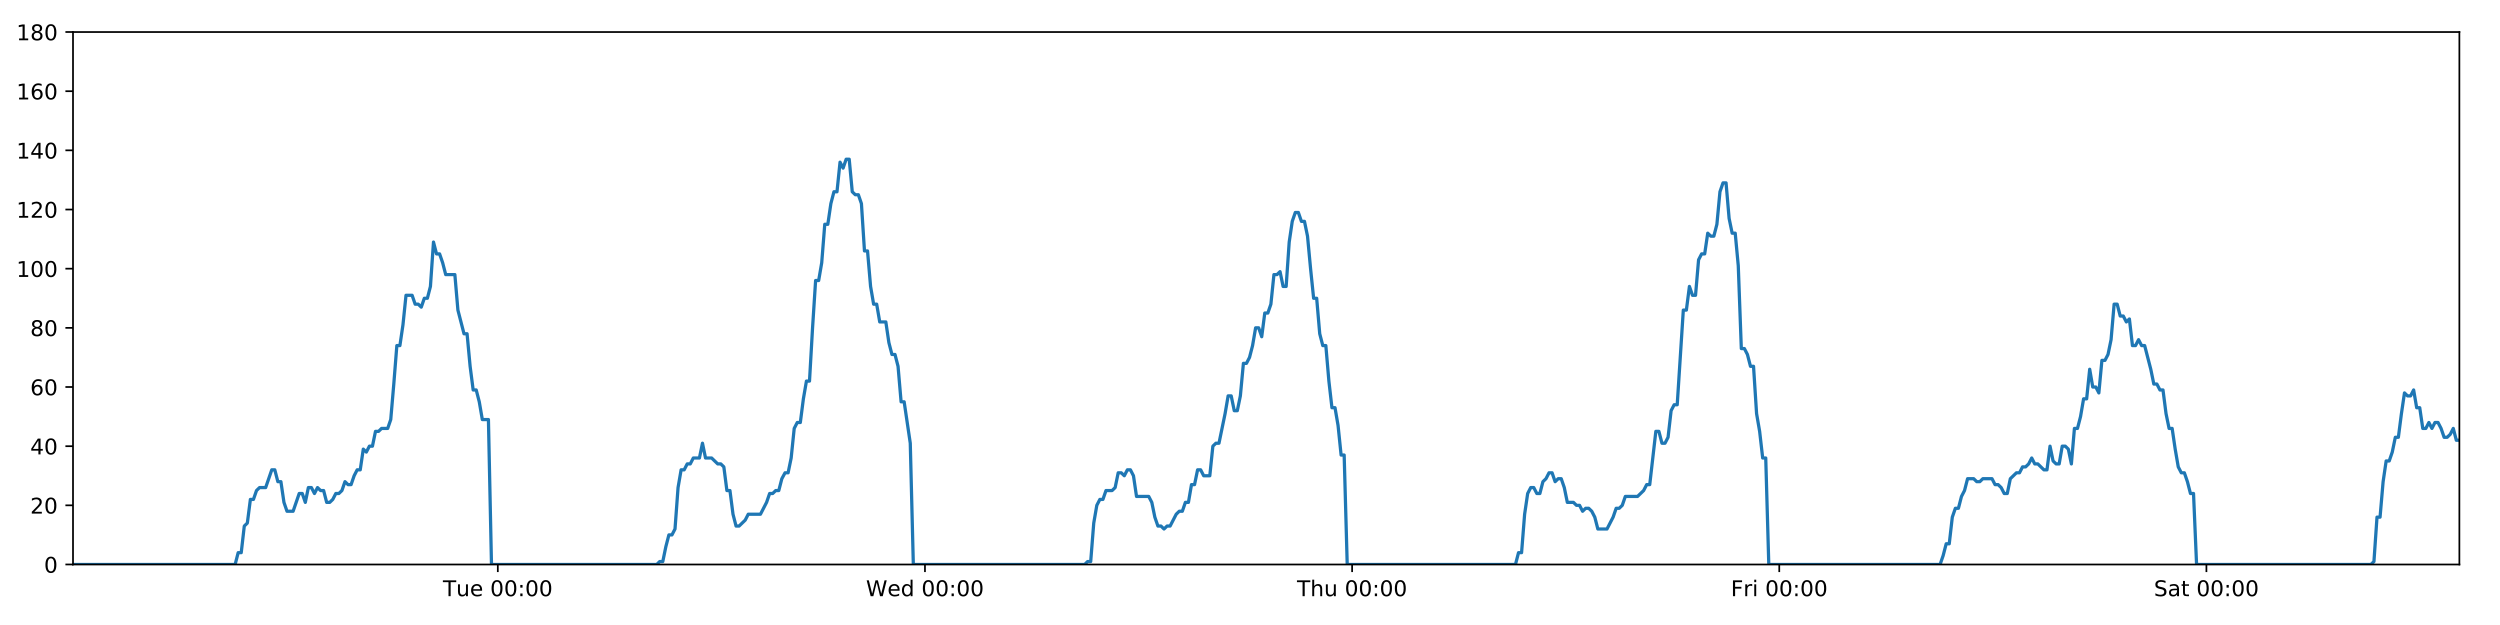
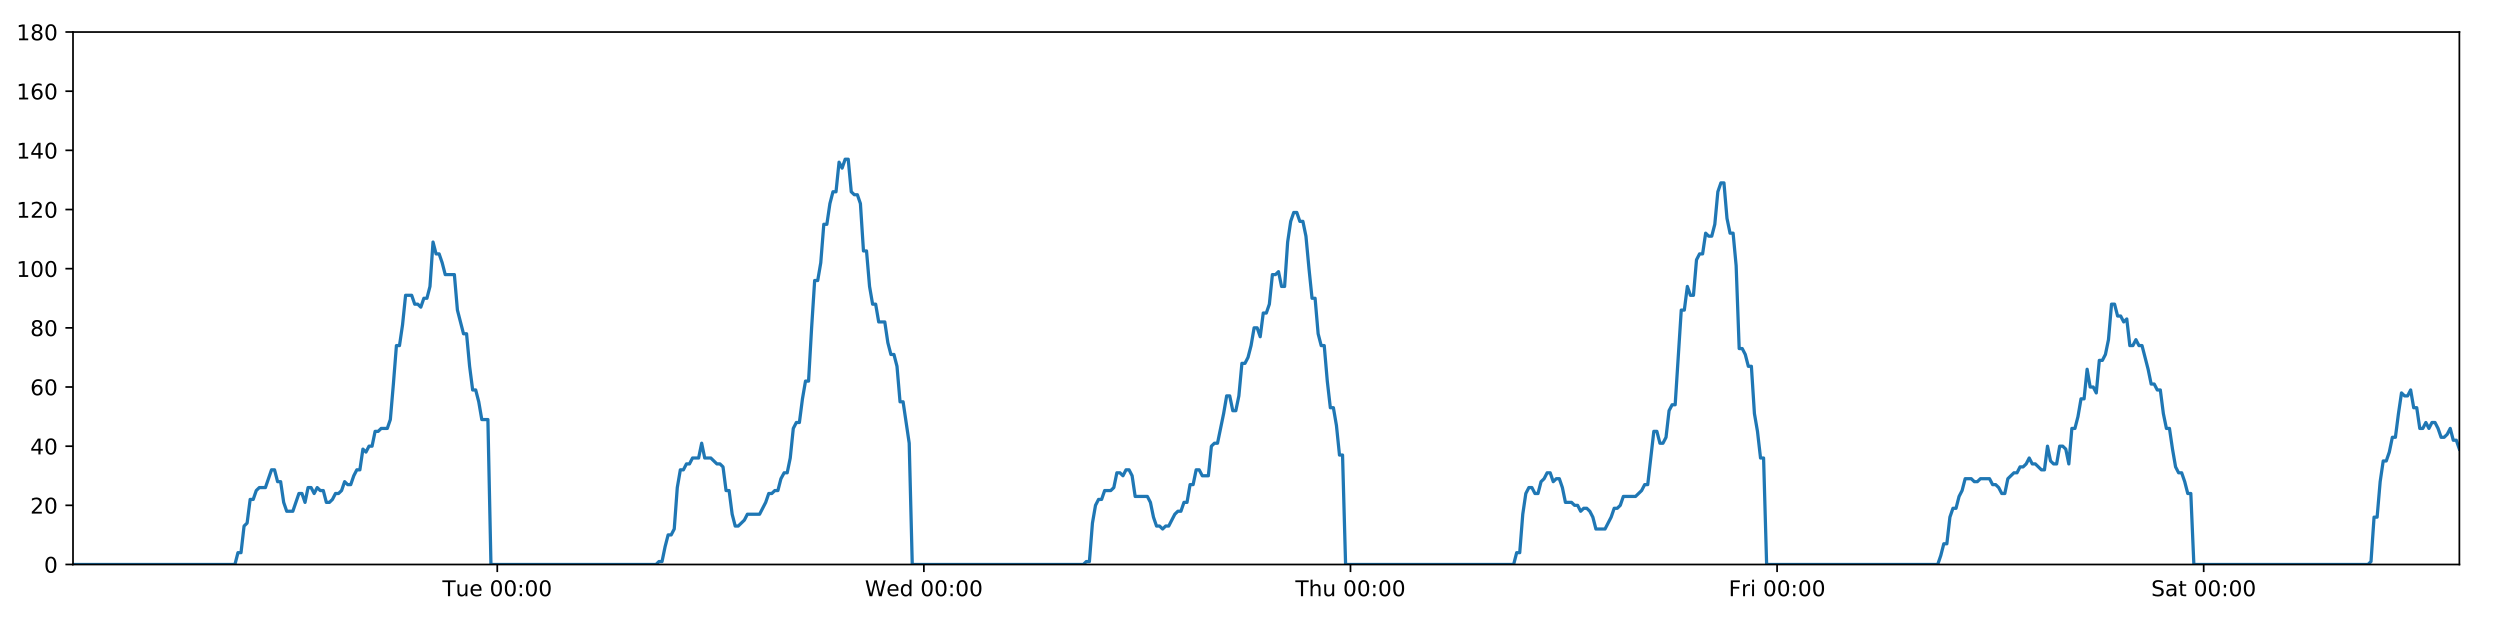
<svg xmlns="http://www.w3.org/2000/svg" xmlns:xlink="http://www.w3.org/1999/xlink" height="288pt" version="1.1" viewBox="0 0 1152 288" width="1152pt">
  <defs>
    <style type="text/css">
*{stroke-linecap:butt;stroke-linejoin:round;}
  </style>
  </defs>
  <g id="figure_1">
    <g id="patch_1">
      <path d="M 0 288  L 1152 288  L 1152 0  L 0 0  z " style="fill:#ffffff;" />
    </g>
    <g id="axes_1">
      <g id="patch_2">
        <path d="M 33.64 260.12  L 1133.28 260.12  L 1133.28 14.76  L 33.64 14.76  z " style="fill:#ffffff;" />
      </g>
      <g id="matplotlib.axis_1">
        <g id="xtick_1">
          <g id="line2d_1">
            <defs>
-               <path d="M 0 0  L 0 3.5  " id="m539d1ed8c0" style="stroke:#000000;stroke-width:0.8;" />
-             </defs>
-             <g>
-               <use style="stroke:#000000;stroke-width:0.8;" x="229.391" xlink:href="#m539d1ed8c0" y="260.12" />
+               <path d="M 0 0  L 0 3.5  " id="m2ce0ee0f6f" style="stroke:#000000;stroke-width:0.8;" />
+             </defs>
+             <g>
+               <use style="stroke:#000000;stroke-width:0.8;" x="229.141" xlink:href="#m2ce0ee0f6f" y="260.12" />
            </g>
          </g>
          <g id="text_1">
            <defs>
              <path d="M -0.297 72.906  L 61.375 72.906  L 61.375 64.594  L 35.5 64.594  L 35.5 0  L 25.594 0  L 25.594 64.594  L -0.297 64.594  z " id="DejaVuSans-84" />
              <path d="M 8.5 21.578  L 8.5 54.688  L 17.484 54.688  L 17.484 21.922  Q 17.484 14.156 20.5 10.266  Q 23.531 6.391 29.594 6.391  Q 36.859 6.391 41.078 11.031  Q 45.312 15.672 45.312 23.688  L 45.312 54.688  L 54.297 54.688  L 54.297 0  L 45.312 0  L 45.312 8.406  Q 42.047 3.422 37.719 1  Q 33.406 -1.422 27.688 -1.422  Q 18.266 -1.422 13.375 4.438  Q 8.5 10.297 8.5 21.578  z M 31.109 56  z " id="DejaVuSans-117" />
              <path d="M 56.203 29.594  L 56.203 25.203  L 14.891 25.203  Q 15.484 15.922 20.484 11.062  Q 25.484 6.203 34.422 6.203  Q 39.594 6.203 44.453 7.469  Q 49.312 8.734 54.109 11.281  L 54.109 2.781  Q 49.266 0.734 44.188 -0.344  Q 39.109 -1.422 33.891 -1.422  Q 20.797 -1.422 13.156 6.188  Q 5.516 13.812 5.516 26.812  Q 5.516 40.234 12.766 48.109  Q 20.016 56 32.328 56  Q 43.359 56 49.781 48.891  Q 56.203 41.797 56.203 29.594  z M 47.219 32.234  Q 47.125 39.594 43.094 43.984  Q 39.062 48.391 32.422 48.391  Q 24.906 48.391 20.391 44.141  Q 15.875 39.891 15.188 32.172  z " id="DejaVuSans-101" />
              <path id="DejaVuSans-32" />
              <path d="M 31.781 66.406  Q 24.172 66.406 20.328 58.906  Q 16.5 51.422 16.5 36.375  Q 16.5 21.391 20.328 13.891  Q 24.172 6.391 31.781 6.391  Q 39.453 6.391 43.281 13.891  Q 47.125 21.391 47.125 36.375  Q 47.125 51.422 43.281 58.906  Q 39.453 66.406 31.781 66.406  z M 31.781 74.219  Q 44.047 74.219 50.516 64.516  Q 56.984 54.828 56.984 36.375  Q 56.984 17.969 50.516 8.266  Q 44.047 -1.422 31.781 -1.422  Q 19.531 -1.422 13.062 8.266  Q 6.594 17.969 6.594 36.375  Q 6.594 54.828 13.062 64.516  Q 19.531 74.219 31.781 74.219  z " id="DejaVuSans-48" />
              <path d="M 11.719 12.406  L 22.016 12.406  L 22.016 0  L 11.719 0  z M 11.719 51.703  L 22.016 51.703  L 22.016 39.312  L 11.719 39.312  z " id="DejaVuSans-58" />
            </defs>
-             <g transform="translate(204.1049 274.7184)scale(0.1 -0.1)">
+             <g transform="translate(203.8552 274.7184)scale(0.1 -0.1)">
              <use xlink:href="#DejaVuSans-84" />
              <use x="60.85" xlink:href="#DejaVuSans-117" />
              <use x="124.229" xlink:href="#DejaVuSans-101" />
              <use x="185.752" xlink:href="#DejaVuSans-32" />
              <use x="217.539" xlink:href="#DejaVuSans-48" />
              <use x="281.162" xlink:href="#DejaVuSans-48" />
              <use x="344.785" xlink:href="#DejaVuSans-58" />
              <use x="378.477" xlink:href="#DejaVuSans-48" />
              <use x="442.1" xlink:href="#DejaVuSans-48" />
            </g>
          </g>
        </g>
        <g id="xtick_2">
          <g id="line2d_2">
            <g>
-               <use style="stroke:#000000;stroke-width:0.8;" x="426.222" xlink:href="#m539d1ed8c0" y="260.12" />
+               <use style="stroke:#000000;stroke-width:0.8;" x="425.721" xlink:href="#m2ce0ee0f6f" y="260.12" />
            </g>
          </g>
          <g id="text_2">
            <defs>
              <path d="M 3.328 72.906  L 13.281 72.906  L 28.609 11.281  L 43.891 72.906  L 54.984 72.906  L 70.312 11.281  L 85.594 72.906  L 95.609 72.906  L 77.297 0  L 64.891 0  L 49.516 63.281  L 33.984 0  L 21.578 0  z " id="DejaVuSans-87" />
              <path d="M 45.406 46.391  L 45.406 75.984  L 54.391 75.984  L 54.391 0  L 45.406 0  L 45.406 8.203  Q 42.578 3.328 38.25 0.953  Q 33.938 -1.422 27.875 -1.422  Q 17.969 -1.422 11.734 6.484  Q 5.516 14.406 5.516 27.297  Q 5.516 40.188 11.734 48.094  Q 17.969 56 27.875 56  Q 33.938 56 38.25 53.625  Q 42.578 51.266 45.406 46.391  z M 14.797 27.297  Q 14.797 17.391 18.875 11.75  Q 22.953 6.109 30.078 6.109  Q 37.203 6.109 41.297 11.75  Q 45.406 17.391 45.406 27.297  Q 45.406 37.203 41.297 42.844  Q 37.203 48.484 30.078 48.484  Q 22.953 48.484 18.875 42.844  Q 14.797 37.203 14.797 27.297  z " id="DejaVuSans-100" />
            </defs>
-             <g transform="translate(399.033 274.7184)scale(0.1 -0.1)">
+             <g transform="translate(398.532 274.7184)scale(0.1 -0.1)">
              <use xlink:href="#DejaVuSans-87" />
              <use x="98.799" xlink:href="#DejaVuSans-101" />
              <use x="160.322" xlink:href="#DejaVuSans-100" />
              <use x="223.799" xlink:href="#DejaVuSans-32" />
              <use x="255.586" xlink:href="#DejaVuSans-48" />
              <use x="319.209" xlink:href="#DejaVuSans-48" />
              <use x="382.832" xlink:href="#DejaVuSans-58" />
              <use x="416.523" xlink:href="#DejaVuSans-48" />
              <use x="480.146" xlink:href="#DejaVuSans-48" />
            </g>
          </g>
        </g>
        <g id="xtick_3">
          <g id="line2d_3">
            <g>
-               <use style="stroke:#000000;stroke-width:0.8;" x="623.053" xlink:href="#m539d1ed8c0" y="260.12" />
+               <use style="stroke:#000000;stroke-width:0.8;" x="622.301" xlink:href="#m2ce0ee0f6f" y="260.12" />
            </g>
          </g>
          <g id="text_3">
            <defs>
              <path d="M 54.891 33.016  L 54.891 0  L 45.906 0  L 45.906 32.719  Q 45.906 40.484 42.875 44.328  Q 39.844 48.188 33.797 48.188  Q 26.516 48.188 22.312 43.547  Q 18.109 38.922 18.109 30.906  L 18.109 0  L 9.078 0  L 9.078 75.984  L 18.109 75.984  L 18.109 46.188  Q 21.344 51.125 25.703 53.562  Q 30.078 56 35.797 56  Q 45.219 56 50.047 50.172  Q 54.891 44.344 54.891 33.016  z " id="DejaVuSans-104" />
            </defs>
-             <g transform="translate(597.6633 274.7184)scale(0.1 -0.1)">
+             <g transform="translate(596.9113 274.7184)scale(0.1 -0.1)">
              <use xlink:href="#DejaVuSans-84" />
              <use x="61.084" xlink:href="#DejaVuSans-104" />
              <use x="124.463" xlink:href="#DejaVuSans-117" />
              <use x="187.842" xlink:href="#DejaVuSans-32" />
              <use x="219.629" xlink:href="#DejaVuSans-48" />
              <use x="283.252" xlink:href="#DejaVuSans-48" />
              <use x="346.875" xlink:href="#DejaVuSans-58" />
              <use x="380.566" xlink:href="#DejaVuSans-48" />
              <use x="444.189" xlink:href="#DejaVuSans-48" />
            </g>
          </g>
        </g>
        <g id="xtick_4">
          <g id="line2d_4">
            <g>
-               <use style="stroke:#000000;stroke-width:0.8;" x="819.884" xlink:href="#m539d1ed8c0" y="260.12" />
+               <use style="stroke:#000000;stroke-width:0.8;" x="818.881" xlink:href="#m2ce0ee0f6f" y="260.12" />
            </g>
          </g>
          <g id="text_4">
            <defs>
              <path d="M 9.812 72.906  L 51.703 72.906  L 51.703 64.594  L 19.672 64.594  L 19.672 43.109  L 48.578 43.109  L 48.578 34.812  L 19.672 34.812  L 19.672 0  L 9.812 0  z " id="DejaVuSans-70" />
              <path d="M 41.109 46.297  Q 39.594 47.172 37.812 47.578  Q 36.031 48 33.891 48  Q 26.266 48 22.188 43.047  Q 18.109 38.094 18.109 28.812  L 18.109 0  L 9.078 0  L 9.078 54.688  L 18.109 54.688  L 18.109 46.188  Q 20.953 51.172 25.484 53.578  Q 30.031 56 36.531 56  Q 37.453 56 38.578 55.875  Q 39.703 55.766 41.062 55.516  z " id="DejaVuSans-114" />
              <path d="M 9.422 54.688  L 18.406 54.688  L 18.406 0  L 9.422 0  z M 9.422 75.984  L 18.406 75.984  L 18.406 64.594  L 9.422 64.594  z " id="DejaVuSans-105" />
            </defs>
-             <g transform="translate(797.5711 274.7184)scale(0.1 -0.1)">
+             <g transform="translate(796.5678 274.7184)scale(0.1 -0.1)">
              <use xlink:href="#DejaVuSans-70" />
              <use x="57.41" xlink:href="#DejaVuSans-114" />
              <use x="98.523" xlink:href="#DejaVuSans-105" />
              <use x="126.307" xlink:href="#DejaVuSans-32" />
              <use x="158.094" xlink:href="#DejaVuSans-48" />
              <use x="221.717" xlink:href="#DejaVuSans-48" />
              <use x="285.34" xlink:href="#DejaVuSans-58" />
              <use x="319.031" xlink:href="#DejaVuSans-48" />
              <use x="382.654" xlink:href="#DejaVuSans-48" />
            </g>
          </g>
        </g>
        <g id="xtick_5">
          <g id="line2d_5">
            <g>
-               <use style="stroke:#000000;stroke-width:0.8;" x="1016.716" xlink:href="#m539d1ed8c0" y="260.12" />
+               <use style="stroke:#000000;stroke-width:0.8;" x="1015.461" xlink:href="#m2ce0ee0f6f" y="260.12" />
            </g>
          </g>
          <g id="text_5">
            <defs>
              <path d="M 53.516 70.516  L 53.516 60.891  Q 47.906 63.578 42.922 64.891  Q 37.938 66.219 33.297 66.219  Q 25.25 66.219 20.875 63.094  Q 16.5 59.969 16.5 54.203  Q 16.5 49.359 19.406 46.891  Q 22.312 44.438 30.422 42.922  L 36.375 41.703  Q 47.406 39.594 52.656 34.297  Q 57.906 29 57.906 20.125  Q 57.906 9.516 50.797 4.047  Q 43.703 -1.422 29.984 -1.422  Q 24.812 -1.422 18.969 -0.25  Q 13.141 0.922 6.891 3.219  L 6.891 13.375  Q 12.891 10.016 18.656 8.297  Q 24.422 6.594 29.984 6.594  Q 38.422 6.594 43.016 9.906  Q 47.609 13.234 47.609 19.391  Q 47.609 24.75 44.312 27.781  Q 41.016 30.812 33.5 32.328  L 27.484 33.5  Q 16.453 35.688 11.516 40.375  Q 6.594 45.062 6.594 53.422  Q 6.594 63.094 13.406 68.656  Q 20.219 74.219 32.172 74.219  Q 37.312 74.219 42.625 73.281  Q 47.953 72.359 53.516 70.516  z " id="DejaVuSans-83" />
              <path d="M 34.281 27.484  Q 23.391 27.484 19.188 25  Q 14.984 22.516 14.984 16.5  Q 14.984 11.719 18.141 8.906  Q 21.297 6.109 26.703 6.109  Q 34.188 6.109 38.703 11.406  Q 43.219 16.703 43.219 25.484  L 43.219 27.484  z M 52.203 31.203  L 52.203 0  L 43.219 0  L 43.219 8.297  Q 40.141 3.328 35.547 0.953  Q 30.953 -1.422 24.312 -1.422  Q 15.922 -1.422 10.953 3.297  Q 6 8.016 6 15.922  Q 6 25.141 12.172 29.828  Q 18.359 34.516 30.609 34.516  L 43.219 34.516  L 43.219 35.406  Q 43.219 41.609 39.141 45  Q 35.062 48.391 27.688 48.391  Q 23 48.391 18.547 47.266  Q 14.109 46.141 10.016 43.891  L 10.016 52.203  Q 14.938 54.109 19.578 55.047  Q 24.219 56 28.609 56  Q 40.484 56 46.344 49.844  Q 52.203 43.703 52.203 31.203  z " id="DejaVuSans-97" />
              <path d="M 18.312 70.219  L 18.312 54.688  L 36.812 54.688  L 36.812 47.703  L 18.312 47.703  L 18.312 18.016  Q 18.312 11.328 20.141 9.422  Q 21.969 7.516 27.594 7.516  L 36.812 7.516  L 36.812 0  L 27.594 0  Q 17.188 0 13.234 3.875  Q 9.281 7.766 9.281 18.016  L 9.281 47.703  L 2.688 47.703  L 2.688 54.688  L 9.281 54.688  L 9.281 70.219  z " id="DejaVuSans-116" />
            </defs>
-             <g transform="translate(992.5186 274.7184)scale(0.1 -0.1)">
+             <g transform="translate(991.2642 274.7184)scale(0.1 -0.1)">
              <use xlink:href="#DejaVuSans-83" />
              <use x="63.477" xlink:href="#DejaVuSans-97" />
              <use x="124.756" xlink:href="#DejaVuSans-116" />
              <use x="163.965" xlink:href="#DejaVuSans-32" />
              <use x="195.752" xlink:href="#DejaVuSans-48" />
              <use x="259.375" xlink:href="#DejaVuSans-48" />
              <use x="322.998" xlink:href="#DejaVuSans-58" />
              <use x="356.689" xlink:href="#DejaVuSans-48" />
              <use x="420.312" xlink:href="#DejaVuSans-48" />
            </g>
          </g>
        </g>
      </g>
      <g id="matplotlib.axis_2">
        <g id="ytick_1">
          <g id="line2d_6">
            <defs>
-               <path d="M 0 0  L -3.5 0  " id="m4b08af8cd4" style="stroke:#000000;stroke-width:0.8;" />
-             </defs>
-             <g>
-               <use style="stroke:#000000;stroke-width:0.8;" x="33.64" xlink:href="#m4b08af8cd4" y="260.12" />
+               <path d="M 0 0  L -3.5 0  " id="m46af8ecc52" style="stroke:#000000;stroke-width:0.8;" />
+             </defs>
+             <g>
+               <use style="stroke:#000000;stroke-width:0.8;" x="33.64" xlink:href="#m46af8ecc52" y="260.12" />
            </g>
          </g>
          <g id="text_6">
            <g transform="translate(20.2775 263.9192)scale(0.1 -0.1)">
              <use xlink:href="#DejaVuSans-48" />
            </g>
          </g>
        </g>
        <g id="ytick_2">
          <g id="line2d_7">
            <g>
-               <use style="stroke:#000000;stroke-width:0.8;" x="33.64" xlink:href="#m4b08af8cd4" y="232.858" />
+               <use style="stroke:#000000;stroke-width:0.8;" x="33.64" xlink:href="#m46af8ecc52" y="232.858" />
            </g>
          </g>
          <g id="text_7">
            <defs>
              <path d="M 19.188 8.297  L 53.609 8.297  L 53.609 0  L 7.328 0  L 7.328 8.297  Q 12.938 14.109 22.625 23.891  Q 32.328 33.688 34.812 36.531  Q 39.547 41.844 41.422 45.531  Q 43.312 49.219 43.312 52.781  Q 43.312 58.594 39.234 62.25  Q 35.156 65.922 28.609 65.922  Q 23.969 65.922 18.812 64.312  Q 13.672 62.703 7.812 59.422  L 7.812 69.391  Q 13.766 71.781 18.938 73  Q 24.125 74.219 28.422 74.219  Q 39.75 74.219 46.484 68.547  Q 53.219 62.891 53.219 53.422  Q 53.219 48.922 51.531 44.891  Q 49.859 40.875 45.406 35.406  Q 44.188 33.984 37.641 27.219  Q 31.109 20.453 19.188 8.297  z " id="DejaVuSans-50" />
            </defs>
            <g transform="translate(13.915 236.657)scale(0.1 -0.1)">
              <use xlink:href="#DejaVuSans-50" />
              <use x="63.623" xlink:href="#DejaVuSans-48" />
            </g>
          </g>
        </g>
        <g id="ytick_3">
          <g id="line2d_8">
            <g>
-               <use style="stroke:#000000;stroke-width:0.8;" x="33.64" xlink:href="#m4b08af8cd4" y="205.596" />
+               <use style="stroke:#000000;stroke-width:0.8;" x="33.64" xlink:href="#m46af8ecc52" y="205.596" />
            </g>
          </g>
          <g id="text_8">
            <defs>
              <path d="M 37.797 64.312  L 12.891 25.391  L 37.797 25.391  z M 35.203 72.906  L 47.609 72.906  L 47.609 25.391  L 58.016 25.391  L 58.016 17.188  L 47.609 17.188  L 47.609 0  L 37.797 0  L 37.797 17.188  L 4.891 17.188  L 4.891 26.703  z " id="DejaVuSans-52" />
            </defs>
            <g transform="translate(13.915 209.3948)scale(0.1 -0.1)">
              <use xlink:href="#DejaVuSans-52" />
              <use x="63.623" xlink:href="#DejaVuSans-48" />
            </g>
          </g>
        </g>
        <g id="ytick_4">
          <g id="line2d_9">
            <g>
-               <use style="stroke:#000000;stroke-width:0.8;" x="33.64" xlink:href="#m4b08af8cd4" y="178.333" />
+               <use style="stroke:#000000;stroke-width:0.8;" x="33.64" xlink:href="#m46af8ecc52" y="178.333" />
            </g>
          </g>
          <g id="text_9">
            <defs>
              <path d="M 33.016 40.375  Q 26.375 40.375 22.484 35.828  Q 18.609 31.297 18.609 23.391  Q 18.609 15.531 22.484 10.953  Q 26.375 6.391 33.016 6.391  Q 39.656 6.391 43.531 10.953  Q 47.406 15.531 47.406 23.391  Q 47.406 31.297 43.531 35.828  Q 39.656 40.375 33.016 40.375  z M 52.594 71.297  L 52.594 62.312  Q 48.875 64.062 45.094 64.984  Q 41.312 65.922 37.594 65.922  Q 27.828 65.922 22.672 59.328  Q 17.531 52.734 16.797 39.406  Q 19.672 43.656 24.016 45.922  Q 28.375 48.188 33.594 48.188  Q 44.578 48.188 50.953 41.516  Q 57.328 34.859 57.328 23.391  Q 57.328 12.156 50.688 5.359  Q 44.047 -1.422 33.016 -1.422  Q 20.359 -1.422 13.672 8.266  Q 6.984 17.969 6.984 36.375  Q 6.984 53.656 15.188 63.938  Q 23.391 74.219 37.203 74.219  Q 40.922 74.219 44.703 73.484  Q 48.484 72.75 52.594 71.297  z " id="DejaVuSans-54" />
            </defs>
            <g transform="translate(13.915 182.1326)scale(0.1 -0.1)">
              <use xlink:href="#DejaVuSans-54" />
              <use x="63.623" xlink:href="#DejaVuSans-48" />
            </g>
          </g>
        </g>
        <g id="ytick_5">
          <g id="line2d_10">
            <g>
-               <use style="stroke:#000000;stroke-width:0.8;" x="33.64" xlink:href="#m4b08af8cd4" y="151.071" />
+               <use style="stroke:#000000;stroke-width:0.8;" x="33.64" xlink:href="#m46af8ecc52" y="151.071" />
            </g>
          </g>
          <g id="text_10">
            <defs>
              <path d="M 31.781 34.625  Q 24.75 34.625 20.719 30.859  Q 16.703 27.094 16.703 20.516  Q 16.703 13.922 20.719 10.156  Q 24.75 6.391 31.781 6.391  Q 38.812 6.391 42.859 10.172  Q 46.922 13.969 46.922 20.516  Q 46.922 27.094 42.891 30.859  Q 38.875 34.625 31.781 34.625  z M 21.922 38.812  Q 15.578 40.375 12.031 44.719  Q 8.5 49.078 8.5 55.328  Q 8.5 64.062 14.719 69.141  Q 20.953 74.219 31.781 74.219  Q 42.672 74.219 48.875 69.141  Q 55.078 64.062 55.078 55.328  Q 55.078 49.078 51.531 44.719  Q 48 40.375 41.703 38.812  Q 48.828 37.156 52.797 32.312  Q 56.781 27.484 56.781 20.516  Q 56.781 9.906 50.312 4.234  Q 43.844 -1.422 31.781 -1.422  Q 19.734 -1.422 13.25 4.234  Q 6.781 9.906 6.781 20.516  Q 6.781 27.484 10.781 32.312  Q 14.797 37.156 21.922 38.812  z M 18.312 54.391  Q 18.312 48.734 21.844 45.562  Q 25.391 42.391 31.781 42.391  Q 38.141 42.391 41.719 45.562  Q 45.312 48.734 45.312 54.391  Q 45.312 60.062 41.719 63.234  Q 38.141 66.406 31.781 66.406  Q 25.391 66.406 21.844 63.234  Q 18.312 60.062 18.312 54.391  z " id="DejaVuSans-56" />
            </defs>
            <g transform="translate(13.915 154.8703)scale(0.1 -0.1)">
              <use xlink:href="#DejaVuSans-56" />
              <use x="63.623" xlink:href="#DejaVuSans-48" />
            </g>
          </g>
        </g>
        <g id="ytick_6">
          <g id="line2d_11">
            <g>
-               <use style="stroke:#000000;stroke-width:0.8;" x="33.64" xlink:href="#m4b08af8cd4" y="123.809" />
+               <use style="stroke:#000000;stroke-width:0.8;" x="33.64" xlink:href="#m46af8ecc52" y="123.809" />
            </g>
          </g>
          <g id="text_11">
            <defs>
              <path d="M 12.406 8.297  L 28.516 8.297  L 28.516 63.922  L 10.984 60.406  L 10.984 69.391  L 28.422 72.906  L 38.281 72.906  L 38.281 8.297  L 54.391 8.297  L 54.391 0  L 12.406 0  z " id="DejaVuSans-49" />
            </defs>
            <g transform="translate(7.5525 127.6081)scale(0.1 -0.1)">
              <use xlink:href="#DejaVuSans-49" />
              <use x="63.623" xlink:href="#DejaVuSans-48" />
              <use x="127.246" xlink:href="#DejaVuSans-48" />
            </g>
          </g>
        </g>
        <g id="ytick_7">
          <g id="line2d_12">
            <g>
-               <use style="stroke:#000000;stroke-width:0.8;" x="33.64" xlink:href="#m4b08af8cd4" y="96.547" />
+               <use style="stroke:#000000;stroke-width:0.8;" x="33.64" xlink:href="#m46af8ecc52" y="96.547" />
            </g>
          </g>
          <g id="text_12">
            <g transform="translate(7.5525 100.3459)scale(0.1 -0.1)">
              <use xlink:href="#DejaVuSans-49" />
              <use x="63.623" xlink:href="#DejaVuSans-50" />
              <use x="127.246" xlink:href="#DejaVuSans-48" />
            </g>
          </g>
        </g>
        <g id="ytick_8">
          <g id="line2d_13">
            <g>
-               <use style="stroke:#000000;stroke-width:0.8;" x="33.64" xlink:href="#m4b08af8cd4" y="69.284" />
+               <use style="stroke:#000000;stroke-width:0.8;" x="33.64" xlink:href="#m46af8ecc52" y="69.284" />
            </g>
          </g>
          <g id="text_13">
            <g transform="translate(7.5525 73.08366)scale(0.1 -0.1)">
              <use xlink:href="#DejaVuSans-49" />
              <use x="63.623" xlink:href="#DejaVuSans-52" />
              <use x="127.246" xlink:href="#DejaVuSans-48" />
            </g>
          </g>
        </g>
        <g id="ytick_9">
          <g id="line2d_14">
            <g>
-               <use style="stroke:#000000;stroke-width:0.8;" x="33.64" xlink:href="#m4b08af8cd4" y="42.022" />
+               <use style="stroke:#000000;stroke-width:0.8;" x="33.64" xlink:href="#m46af8ecc52" y="42.022" />
            </g>
          </g>
          <g id="text_14">
            <g transform="translate(7.5525 45.82144)scale(0.1 -0.1)">
              <use xlink:href="#DejaVuSans-49" />
              <use x="63.623" xlink:href="#DejaVuSans-54" />
              <use x="127.246" xlink:href="#DejaVuSans-48" />
            </g>
          </g>
        </g>
        <g id="ytick_10">
          <g id="line2d_15">
            <g>
-               <use style="stroke:#000000;stroke-width:0.8;" x="33.64" xlink:href="#m4b08af8cd4" y="14.76" />
+               <use style="stroke:#000000;stroke-width:0.8;" x="33.64" xlink:href="#m46af8ecc52" y="14.76" />
            </g>
          </g>
          <g id="text_15">
            <g transform="translate(7.5525 18.55922)scale(0.1 -0.1)">
              <use xlink:href="#DejaVuSans-49" />
              <use x="63.623" xlink:href="#DejaVuSans-56" />
              <use x="127.246" xlink:href="#DejaVuSans-48" />
            </g>
          </g>
        </g>
      </g>
      <g id="line2d_16">
-         <path clip-path="url(#p7135ff81fd)" d="M 33.64 260.12  L 108.345 260.12  L 109.751 254.668  L 111.157 254.668  L 112.566 242.4  L 113.971 241.036  L 115.376 230.132  L 116.786 230.132  L 118.196 226.042  L 119.602 224.679  L 122.413 224.679  L 125.224 216.5  L 126.629 216.5  L 128.034 221.953  L 129.44 221.953  L 130.844 231.495  L 132.251 235.584  L 135.062 235.584  L 137.876 227.405  L 139.281 227.405  L 140.686 231.495  L 142.092 224.679  L 143.497 224.679  L 144.902 227.405  L 146.313 224.679  L 147.719 226.042  L 149.125 226.042  L 150.53 231.495  L 151.936 231.495  L 153.34 230.132  L 154.745 227.405  L 156.15 227.405  L 157.557 226.042  L 158.964 221.953  L 160.371 223.316  L 161.779 223.316  L 163.185 219.227  L 164.591 216.5  L 165.996 216.5  L 167.402 206.959  L 168.808 208.322  L 170.214 205.596  L 171.62 205.596  L 173.026 198.78  L 174.431 198.78  L 175.837 197.417  L 178.649 197.417  L 180.054 193.328  L 181.46 176.97  L 182.865 159.25  L 184.272 159.25  L 185.681 149.708  L 187.088 136.077  L 189.901 136.077  L 191.307 140.166  L 192.713 140.166  L 194.12 141.529  L 195.526 137.44  L 196.932 137.44  L 198.34 131.988  L 199.751 111.541  L 201.157 116.993  L 202.565 116.993  L 203.972 121.083  L 205.382 126.535  L 209.599 126.535  L 211.004 142.892  L 213.814 153.797  L 215.223 153.797  L 216.628 168.792  L 218.035 179.696  L 219.44 179.696  L 220.846 185.149  L 222.252 193.328  L 225.066 193.328  L 226.473 260.12  L 302.618 260.12  L 304.001 258.757  L 305.411 258.757  L 306.816 251.941  L 308.222 246.489  L 309.63 246.489  L 311.042 243.763  L 312.448 224.679  L 313.855 216.5  L 315.261 216.5  L 316.668 213.774  L 318.073 213.774  L 319.479 211.048  L 322.292 211.048  L 323.699 204.232  L 325.106 211.048  L 327.917 211.048  L 330.731 213.774  L 332.14 213.774  L 333.546 215.137  L 334.952 226.042  L 336.359 226.042  L 337.765 236.947  L 339.172 242.4  L 340.577 242.4  L 343.389 239.673  L 344.796 236.947  L 350.425 236.947  L 353.239 231.495  L 354.647 227.405  L 356.053 227.405  L 357.46 226.042  L 358.865 226.042  L 360.272 220.59  L 361.751 217.864  L 363.159 217.864  L 364.566 211.048  L 365.972 197.417  L 367.378 194.691  L 368.787 194.691  L 370.197 183.786  L 371.607 175.607  L 373.016 175.607  L 374.425 151.071  L 375.833 129.261  L 377.24 129.261  L 378.646 121.083  L 380.052 103.362  L 381.458 103.362  L 382.865 93.82  L 384.277 88.368  L 385.683 88.368  L 387.089 74.737  L 388.497 77.463  L 389.907 73.374  L 391.313 73.374  L 392.72 88.368  L 394.127 89.731  L 395.534 89.731  L 396.942 93.82  L 398.348 115.63  L 399.755 115.63  L 401.162 131.988  L 402.567 140.166  L 403.973 140.166  L 405.379 148.345  L 408.189 148.345  L 409.597 157.887  L 411.003 163.339  L 412.412 163.339  L 413.817 168.792  L 415.225 185.149  L 416.631 185.149  L 419.452 204.232  L 420.86 260.12  L 499.803 260.12  L 501.186 258.757  L 502.592 258.757  L 503.999 241.036  L 505.408 232.858  L 506.815 230.132  L 508.222 230.132  L 509.635 226.042  L 512.449 226.042  L 513.859 224.679  L 515.266 217.864  L 516.673 217.864  L 518.079 219.227  L 519.489 216.5  L 520.897 216.5  L 522.303 219.227  L 523.71 228.768  L 529.342 228.768  L 530.749 231.495  L 532.154 238.31  L 533.563 242.4  L 534.972 242.4  L 536.378 243.763  L 537.786 242.4  L 539.192 242.4  L 542.006 236.947  L 543.413 235.584  L 544.818 235.584  L 546.225 231.495  L 547.631 231.495  L 549.038 223.316  L 550.444 223.316  L 551.85 216.5  L 553.257 216.5  L 554.665 219.227  L 557.476 219.227  L 558.885 205.596  L 560.294 204.232  L 561.703 204.232  L 564.52 190.601  L 565.926 182.423  L 567.338 182.423  L 568.745 189.238  L 570.15 189.238  L 571.555 182.423  L 572.961 167.428  L 574.367 167.428  L 575.778 164.702  L 577.183 159.25  L 578.589 151.071  L 579.994 151.071  L 581.4 155.16  L 582.808 144.256  L 584.215 144.256  L 585.622 140.166  L 587.029 126.535  L 588.437 126.535  L 589.844 125.172  L 591.252 131.988  L 592.657 131.988  L 594.064 111.541  L 595.47 101.999  L 596.876 97.91  L 598.283 97.91  L 599.689 101.999  L 601.095 101.999  L 602.502 108.815  L 603.91 123.809  L 605.316 137.44  L 606.723 137.44  L 608.13 153.797  L 609.539 159.25  L 610.945 159.25  L 612.351 175.607  L 613.759 187.875  L 615.169 187.875  L 616.575 196.054  L 617.981 209.685  L 619.389 209.685  L 620.797 260.12  L 698.328 260.12  L 699.734 254.668  L 701.14 254.668  L 702.546 236.947  L 703.952 227.405  L 705.358 224.679  L 706.763 224.679  L 708.169 227.405  L 709.574 227.405  L 710.979 221.953  L 712.385 220.59  L 713.793 217.864  L 715.199 217.864  L 716.605 221.953  L 718.01 220.59  L 719.417 220.59  L 720.822 224.679  L 722.227 231.495  L 725.044 231.495  L 726.449 232.858  L 727.855 232.858  L 729.261 235.584  L 730.667 234.221  L 732.073 234.221  L 733.477 235.584  L 734.883 238.31  L 736.289 243.763  L 740.505 243.763  L 743.317 238.31  L 744.726 234.221  L 746.132 234.221  L 747.537 232.858  L 748.944 228.768  L 754.571 228.768  L 757.385 226.042  L 758.791 223.316  L 760.197 223.316  L 763.011 198.78  L 764.419 198.78  L 765.826 204.232  L 767.234 204.232  L 768.642 201.506  L 770.048 189.238  L 771.454 186.512  L 772.86 186.512  L 775.672 142.892  L 777.079 142.892  L 778.486 131.988  L 779.893 136.077  L 781.299 136.077  L 782.705 119.72  L 784.112 116.993  L 785.518 116.993  L 786.924 107.452  L 788.332 108.815  L 789.739 108.815  L 791.145 103.362  L 792.552 88.368  L 793.959 84.279  L 795.367 84.279  L 796.774 100.636  L 798.18 107.452  L 799.586 107.452  L 800.992 122.446  L 802.399 160.613  L 803.805 160.613  L 805.212 163.339  L 806.618 168.792  L 808.024 168.792  L 809.431 190.601  L 810.838 198.78  L 812.245 211.048  L 813.651 211.048  L 815.057 260.12  L 893.992 260.12  L 895.399 256.031  L 896.806 250.578  L 898.212 250.578  L 899.62 238.31  L 901.028 234.221  L 902.438 234.221  L 903.844 228.768  L 905.25 226.042  L 906.659 220.59  L 909.476 220.59  L 910.885 221.953  L 912.291 221.953  L 913.696 220.59  L 917.916 220.59  L 919.322 223.316  L 920.729 223.316  L 922.136 224.679  L 923.542 227.405  L 924.95 227.405  L 926.356 220.59  L 929.171 217.864  L 930.579 217.864  L 931.99 215.137  L 933.4 215.137  L 934.809 213.774  L 936.215 211.048  L 937.622 213.774  L 939.029 213.774  L 941.84 216.5  L 943.245 216.5  L 944.65 205.596  L 946.056 212.411  L 947.461 213.774  L 948.867 213.774  L 950.272 205.596  L 951.679 205.596  L 953.085 206.959  L 954.49 213.774  L 955.896 197.417  L 957.303 197.417  L 958.711 191.964  L 960.117 183.786  L 961.525 183.786  L 962.931 170.155  L 964.336 178.333  L 965.745 178.333  L 967.151 181.06  L 968.557 166.065  L 969.963 166.065  L 971.372 163.339  L 972.78 156.524  L 974.188 140.166  L 975.594 140.166  L 976.999 145.619  L 978.408 145.619  L 979.814 148.345  L 981.224 146.982  L 982.632 159.25  L 984.041 159.25  L 985.447 156.524  L 986.856 159.25  L 988.261 159.25  L 991.076 170.155  L 992.483 176.97  L 993.89 176.97  L 995.296 179.696  L 996.703 179.696  L 998.108 190.601  L 999.514 197.417  L 1000.922 197.417  L 1002.328 206.959  L 1003.738 215.137  L 1005.144 217.864  L 1006.553 217.864  L 1007.96 221.953  L 1009.365 227.405  L 1010.773 227.405  L 1012.179 260.12  L 1092.507 260.12  L 1093.913 258.757  L 1095.321 238.31  L 1096.728 238.31  L 1098.138 221.953  L 1099.543 212.411  L 1100.95 212.411  L 1102.355 208.322  L 1103.763 201.506  L 1105.168 201.506  L 1106.576 190.601  L 1107.984 181.06  L 1109.39 182.423  L 1110.795 182.423  L 1112.201 179.696  L 1113.605 187.875  L 1115.011 187.875  L 1116.416 197.417  L 1117.822 197.417  L 1119.226 194.691  L 1120.631 197.417  L 1122.036 194.691  L 1123.442 194.691  L 1124.847 197.417  L 1126.252 201.506  L 1127.656 201.506  L 1129.062 200.143  L 1130.47 197.417  L 1131.875 202.869  L 1133.28 202.869  L 1133.28 202.869  " style="fill:none;stroke:#1f77b4;stroke-linecap:square;stroke-width:1.5;" />
+         <path clip-path="url(#p4fd9ab044e)" d="M 33.64 260.12  L 108.25 260.12  L 109.654 254.668  L 111.058 254.668  L 112.465 242.4  L 113.868 241.036  L 115.272 230.132  L 116.679 230.132  L 118.088 226.042  L 119.492 224.679  L 122.3 224.679  L 125.107 216.5  L 126.51 216.5  L 127.913 221.953  L 129.317 221.953  L 130.72 231.495  L 132.125 235.584  L 134.933 235.584  L 137.743 227.405  L 139.146 227.405  L 140.55 231.495  L 141.954 224.679  L 143.357 224.679  L 144.76 227.405  L 146.169 224.679  L 147.573 226.042  L 148.977 226.042  L 150.381 231.495  L 151.785 231.495  L 153.188 230.132  L 154.59 227.405  L 155.994 227.405  L 157.399 226.042  L 158.804 221.953  L 160.209 223.316  L 161.616 223.316  L 163.02 219.227  L 164.424 216.5  L 165.827 216.5  L 167.231 206.959  L 168.635 208.322  L 170.039 205.596  L 171.444 205.596  L 172.848 198.78  L 174.251 198.78  L 175.655 197.417  L 178.464 197.417  L 179.867 193.328  L 181.271 176.97  L 182.674 159.25  L 184.08 159.25  L 185.487 149.708  L 186.892 136.077  L 189.702 136.077  L 191.106 140.166  L 192.51 140.166  L 193.915 141.529  L 195.32 137.44  L 196.724 137.44  L 198.13 131.988  L 199.539 111.541  L 200.943 116.993  L 202.35 116.993  L 203.755 121.083  L 205.163 126.535  L 209.374 126.535  L 210.778 142.892  L 213.584 153.797  L 214.991 153.797  L 216.394 168.792  L 217.799 179.696  L 219.203 179.696  L 220.607 185.149  L 222.012 193.328  L 224.822 193.328  L 226.227 260.12  L 302.275 260.12  L 303.656 258.757  L 305.064 258.757  L 306.468 251.941  L 307.871 246.489  L 309.278 246.489  L 310.688 243.763  L 312.093 224.679  L 313.498 216.5  L 314.902 216.5  L 316.306 213.774  L 317.71 213.774  L 319.115 211.048  L 321.924 211.048  L 323.329 204.232  L 324.734 211.048  L 327.541 211.048  L 330.352 213.774  L 331.759 213.774  L 333.164 215.137  L 334.568 226.042  L 335.972 226.042  L 337.377 236.947  L 338.782 242.4  L 340.186 242.4  L 342.994 239.673  L 344.399 236.947  L 350.02 236.947  L 352.831 231.495  L 354.237 227.405  L 355.642 227.405  L 357.047 226.042  L 358.45 226.042  L 359.855 220.59  L 361.332 217.864  L 362.738 217.864  L 364.143 211.048  L 365.548 197.417  L 366.953 194.691  L 368.359 194.691  L 369.768 183.786  L 371.176 175.607  L 372.583 175.607  L 373.99 151.071  L 375.396 129.261  L 376.802 129.261  L 378.206 121.083  L 379.61 103.362  L 381.015 103.362  L 382.42 93.82  L 383.829 88.368  L 385.234 88.368  L 386.638 74.737  L 388.044 77.463  L 389.453 73.374  L 390.857 73.374  L 392.261 88.368  L 393.667 89.731  L 395.072 89.731  L 396.479 93.82  L 397.883 115.63  L 399.288 115.63  L 400.693 131.988  L 402.097 140.166  L 403.501 140.166  L 404.904 148.345  L 407.711 148.345  L 409.117 157.887  L 410.522 163.339  L 411.928 163.339  L 413.332 168.792  L 414.738 185.149  L 416.142 185.149  L 418.96 204.232  L 420.366 260.12  L 499.208 260.12  L 500.59 258.757  L 501.994 258.757  L 503.399 241.036  L 504.806 232.858  L 506.211 230.132  L 507.616 230.132  L 509.028 226.042  L 511.838 226.042  L 513.246 224.679  L 514.651 217.864  L 516.057 217.864  L 517.461 219.227  L 518.869 216.5  L 520.275 216.5  L 521.68 219.227  L 523.084 228.768  L 528.71 228.768  L 530.114 231.495  L 531.518 238.31  L 532.925 242.4  L 534.332 242.4  L 535.737 243.763  L 537.143 242.4  L 538.547 242.4  L 541.358 236.947  L 542.762 235.584  L 544.166 235.584  L 545.571 231.495  L 546.975 231.495  L 548.38 223.316  L 549.784 223.316  L 551.189 216.5  L 552.594 216.5  L 554 219.227  L 556.808 219.227  L 558.215 205.596  L 559.622 204.232  L 561.029 204.232  L 563.843 190.601  L 565.247 182.423  L 566.657 182.423  L 568.062 189.238  L 569.465 189.238  L 570.869 182.423  L 572.273 167.428  L 573.677 167.428  L 575.086 164.702  L 576.49 159.25  L 577.894 151.071  L 579.297 151.071  L 580.701 155.16  L 582.107 144.256  L 583.513 144.256  L 584.918 140.166  L 586.323 126.535  L 587.729 126.535  L 589.134 125.172  L 590.541 131.988  L 591.944 131.988  L 593.349 111.541  L 594.753 101.999  L 596.158 97.91  L 597.562 97.91  L 598.966 101.999  L 600.371 101.999  L 601.776 108.815  L 603.183 123.809  L 604.586 137.44  L 605.992 137.44  L 607.397 153.797  L 608.804 159.25  L 610.208 159.25  L 611.613 175.607  L 613.019 187.875  L 614.427 187.875  L 615.831 196.054  L 617.235 209.685  L 618.642 209.685  L 620.048 260.12  L 697.48 260.12  L 698.885 254.668  L 700.288 254.668  L 701.693 236.947  L 703.097 227.405  L 704.5 224.679  L 705.904 224.679  L 707.308 227.405  L 708.711 227.405  L 710.114 221.953  L 711.518 220.59  L 712.925 217.864  L 714.33 217.864  L 715.734 221.953  L 717.137 220.59  L 718.542 220.59  L 719.945 224.679  L 721.348 231.495  L 724.162 231.495  L 725.565 232.858  L 726.969 232.858  L 728.374 235.584  L 729.778 234.221  L 731.181 234.221  L 732.584 235.584  L 733.988 238.31  L 735.392 243.763  L 739.603 243.763  L 742.412 238.31  L 743.819 234.221  L 745.223 234.221  L 746.626 232.858  L 748.031 228.768  L 753.651 228.768  L 756.461 226.042  L 757.866 223.316  L 759.27 223.316  L 762.081 198.78  L 763.486 198.78  L 764.892 204.232  L 766.298 204.232  L 767.704 201.506  L 769.108 189.238  L 770.513 186.512  L 771.917 186.512  L 774.725 142.892  L 776.131 142.892  L 777.535 131.988  L 778.94 136.077  L 780.345 136.077  L 781.75 119.72  L 783.154 116.993  L 784.559 116.993  L 785.963 107.452  L 787.369 108.815  L 788.775 108.815  L 790.179 103.362  L 791.584 88.368  L 792.989 84.279  L 794.395 84.279  L 795.8 100.636  L 797.204 107.452  L 798.609 107.452  L 800.013 122.446  L 801.418 160.613  L 802.822 160.613  L 804.227 163.339  L 805.632 168.792  L 807.036 168.792  L 808.441 190.601  L 809.846 198.78  L 811.251 211.048  L 812.655 211.048  L 814.06 260.12  L 892.895 260.12  L 894.3 256.031  L 895.704 250.578  L 897.109 250.578  L 898.515 238.31  L 899.921 234.221  L 901.329 234.221  L 902.733 228.768  L 904.138 226.042  L 905.545 220.59  L 908.359 220.59  L 909.766 221.953  L 911.169 221.953  L 912.573 220.59  L 916.788 220.59  L 918.192 223.316  L 919.597 223.316  L 921.002 224.679  L 922.406 227.405  L 923.813 227.405  L 925.217 220.59  L 928.029 217.864  L 929.435 217.864  L 930.844 215.137  L 932.252 215.137  L 933.659 213.774  L 935.063 211.048  L 936.469 213.774  L 937.874 213.774  L 940.682 216.5  L 942.084 216.5  L 943.488 205.596  L 944.891 212.411  L 946.295 213.774  L 947.699 213.774  L 949.102 205.596  L 950.508 205.596  L 951.912 206.959  L 953.315 213.774  L 954.719 197.417  L 956.124 197.417  L 957.53 191.964  L 958.934 183.786  L 960.342 183.786  L 961.745 170.155  L 963.149 178.333  L 964.556 178.333  L 965.959 181.06  L 967.364 166.065  L 968.768 166.065  L 970.175 163.339  L 971.582 156.524  L 972.988 140.166  L 974.392 140.166  L 975.795 145.619  L 977.203 145.619  L 978.607 148.345  L 980.015 146.982  L 981.421 159.25  L 982.828 159.25  L 984.232 156.524  L 985.639 159.25  L 987.043 159.25  L 989.855 170.155  L 991.259 176.97  L 992.664 176.97  L 994.069 179.696  L 995.474 179.696  L 996.877 190.601  L 998.281 197.417  L 999.688 197.417  L 1001.092 206.959  L 1002.5 215.137  L 1003.905 217.864  L 1005.311 217.864  L 1006.716 221.953  L 1008.12 227.405  L 1009.527 227.405  L 1010.93 260.12  L 1091.155 260.12  L 1092.56 258.757  L 1093.966 238.31  L 1095.372 238.31  L 1096.779 221.953  L 1098.182 212.411  L 1099.588 212.411  L 1100.992 208.322  L 1102.398 201.506  L 1103.801 201.506  L 1105.207 190.601  L 1106.613 181.06  L 1108.017 182.423  L 1109.421 182.423  L 1110.825 179.696  L 1112.227 187.875  L 1113.631 187.875  L 1115.034 197.417  L 1116.438 197.417  L 1117.841 194.691  L 1119.244 197.417  L 1120.647 194.691  L 1122.051 194.691  L 1123.455 197.417  L 1124.857 201.506  L 1126.26 201.506  L 1127.664 200.143  L 1129.07 197.417  L 1130.473 202.869  L 1131.877 202.869  L 1133.28 206.959  L 1133.28 206.959  " style="fill:none;stroke:#1f77b4;stroke-linecap:square;stroke-width:1.5;" />
      </g>
      <g id="patch_3">
        <path d="M 33.64 260.12  L 33.64 14.76  " style="fill:none;stroke:#000000;stroke-linecap:square;stroke-linejoin:miter;stroke-width:0.8;" />
      </g>
      <g id="patch_4">
        <path d="M 1133.28 260.12  L 1133.28 14.76  " style="fill:none;stroke:#000000;stroke-linecap:square;stroke-linejoin:miter;stroke-width:0.8;" />
      </g>
      <g id="patch_5">
        <path d="M 33.64 260.12  L 1133.28 260.12  " style="fill:none;stroke:#000000;stroke-linecap:square;stroke-linejoin:miter;stroke-width:0.8;" />
      </g>
      <g id="patch_6">
        <path d="M 33.64 14.76  L 1133.28 14.76  " style="fill:none;stroke:#000000;stroke-linecap:square;stroke-linejoin:miter;stroke-width:0.8;" />
      </g>
    </g>
  </g>
  <defs>
-     <clipPath id="p7135ff81fd">
+     <clipPath id="p4fd9ab044e">
      <rect height="245.36" width="1099.64" x="33.64" y="14.76" />
    </clipPath>
  </defs>
</svg>
